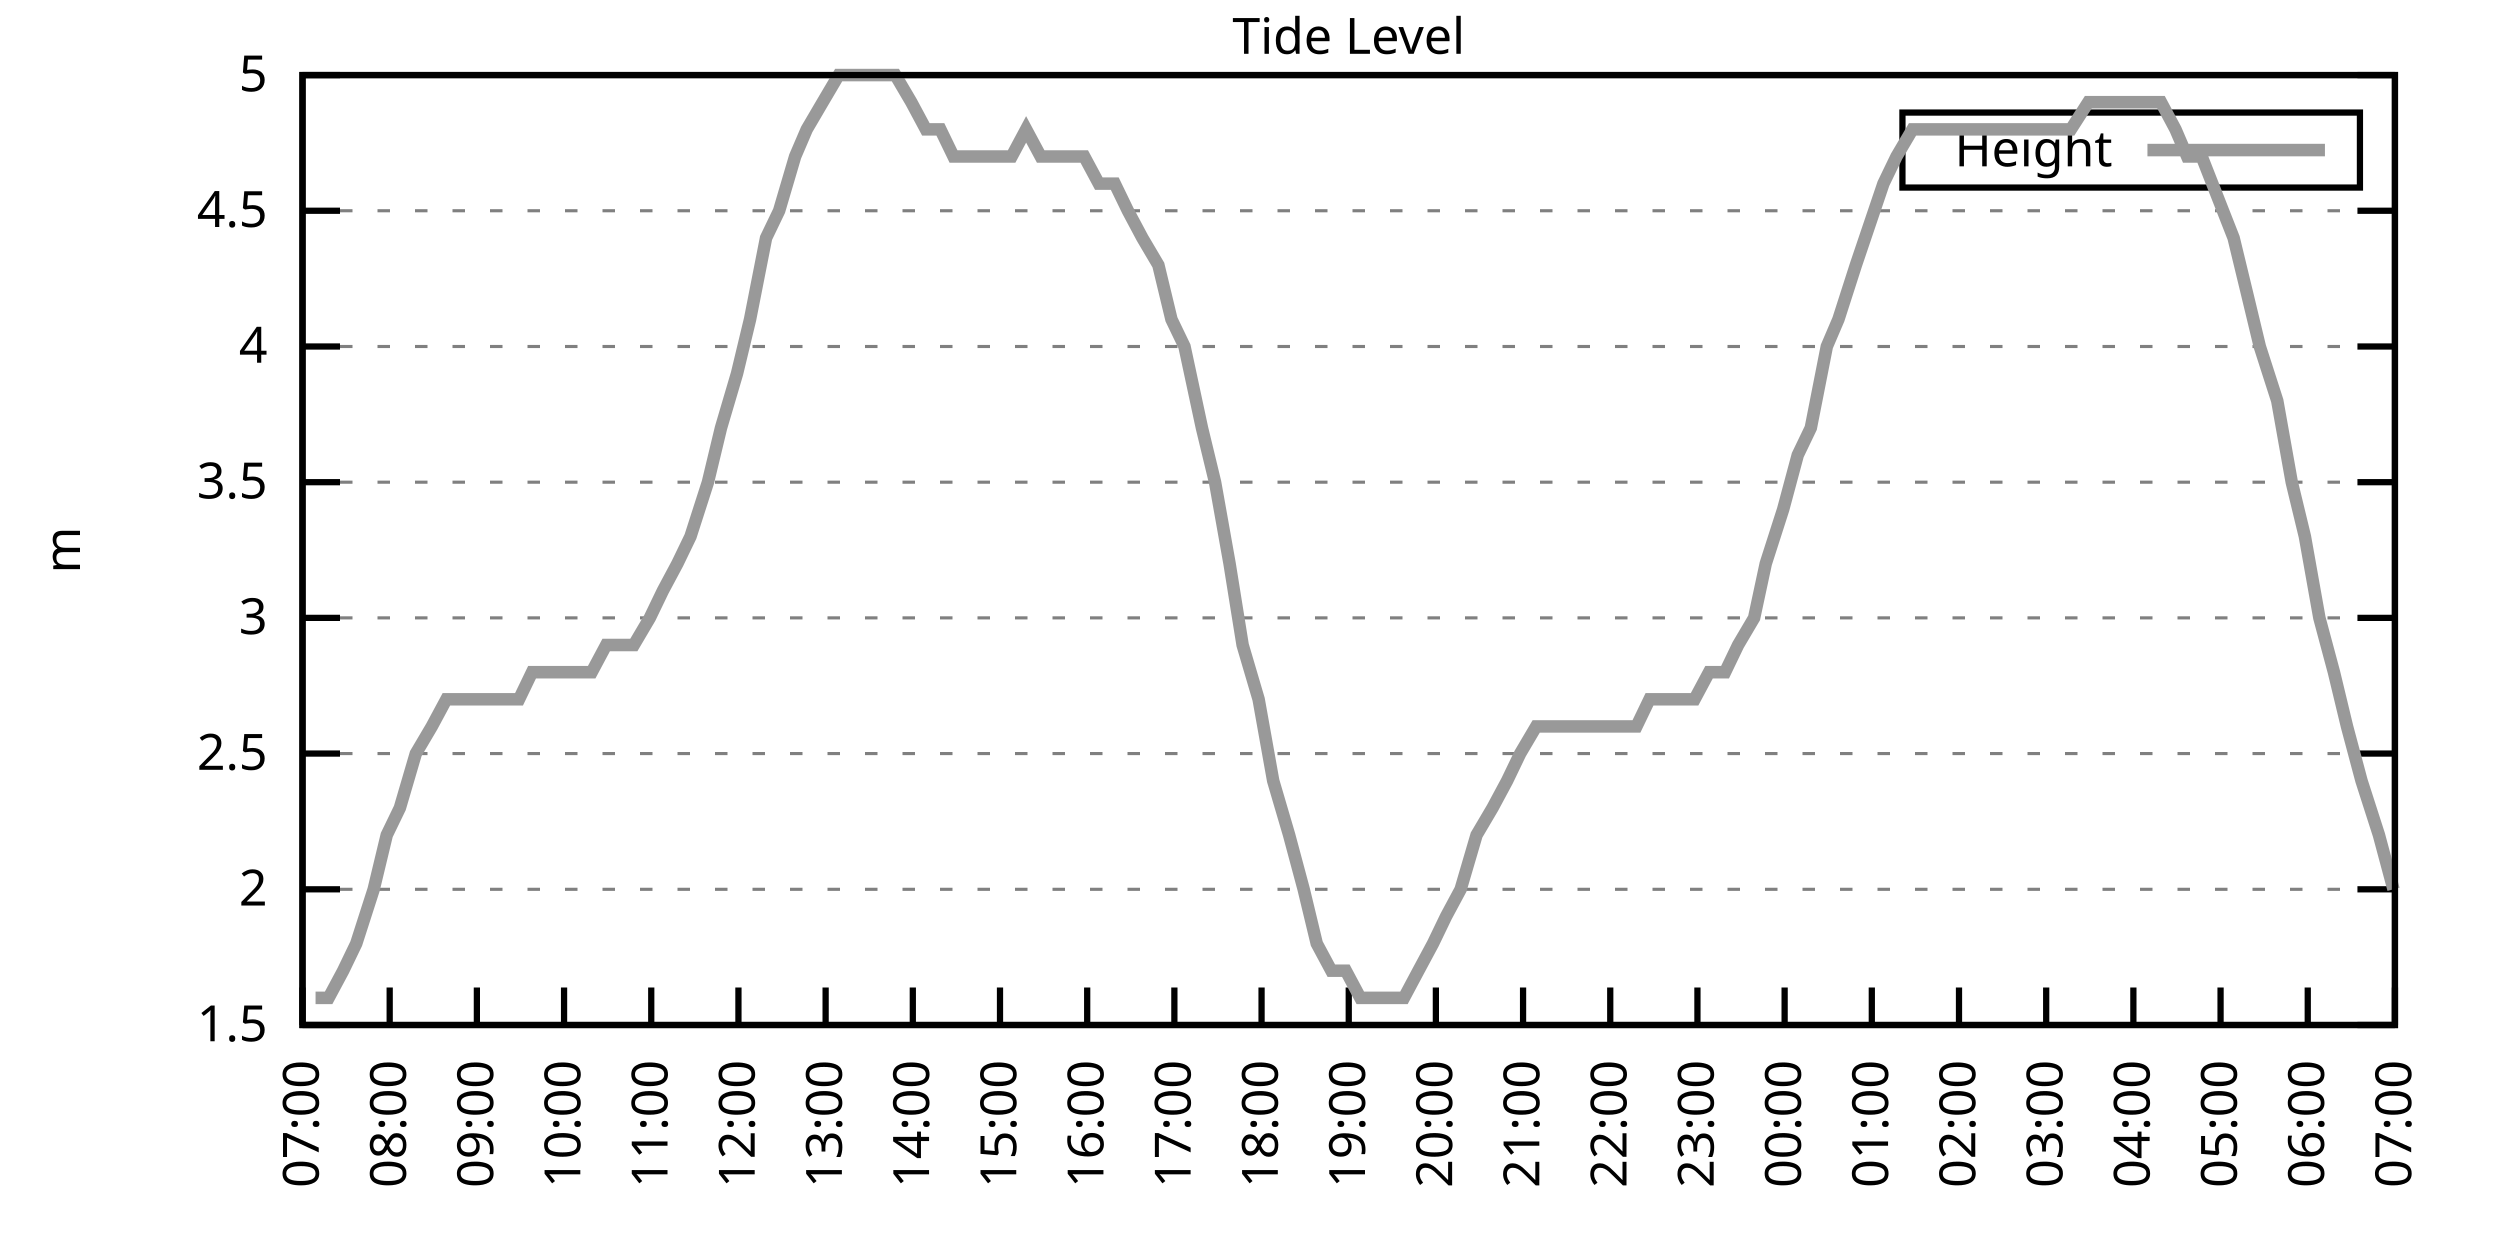
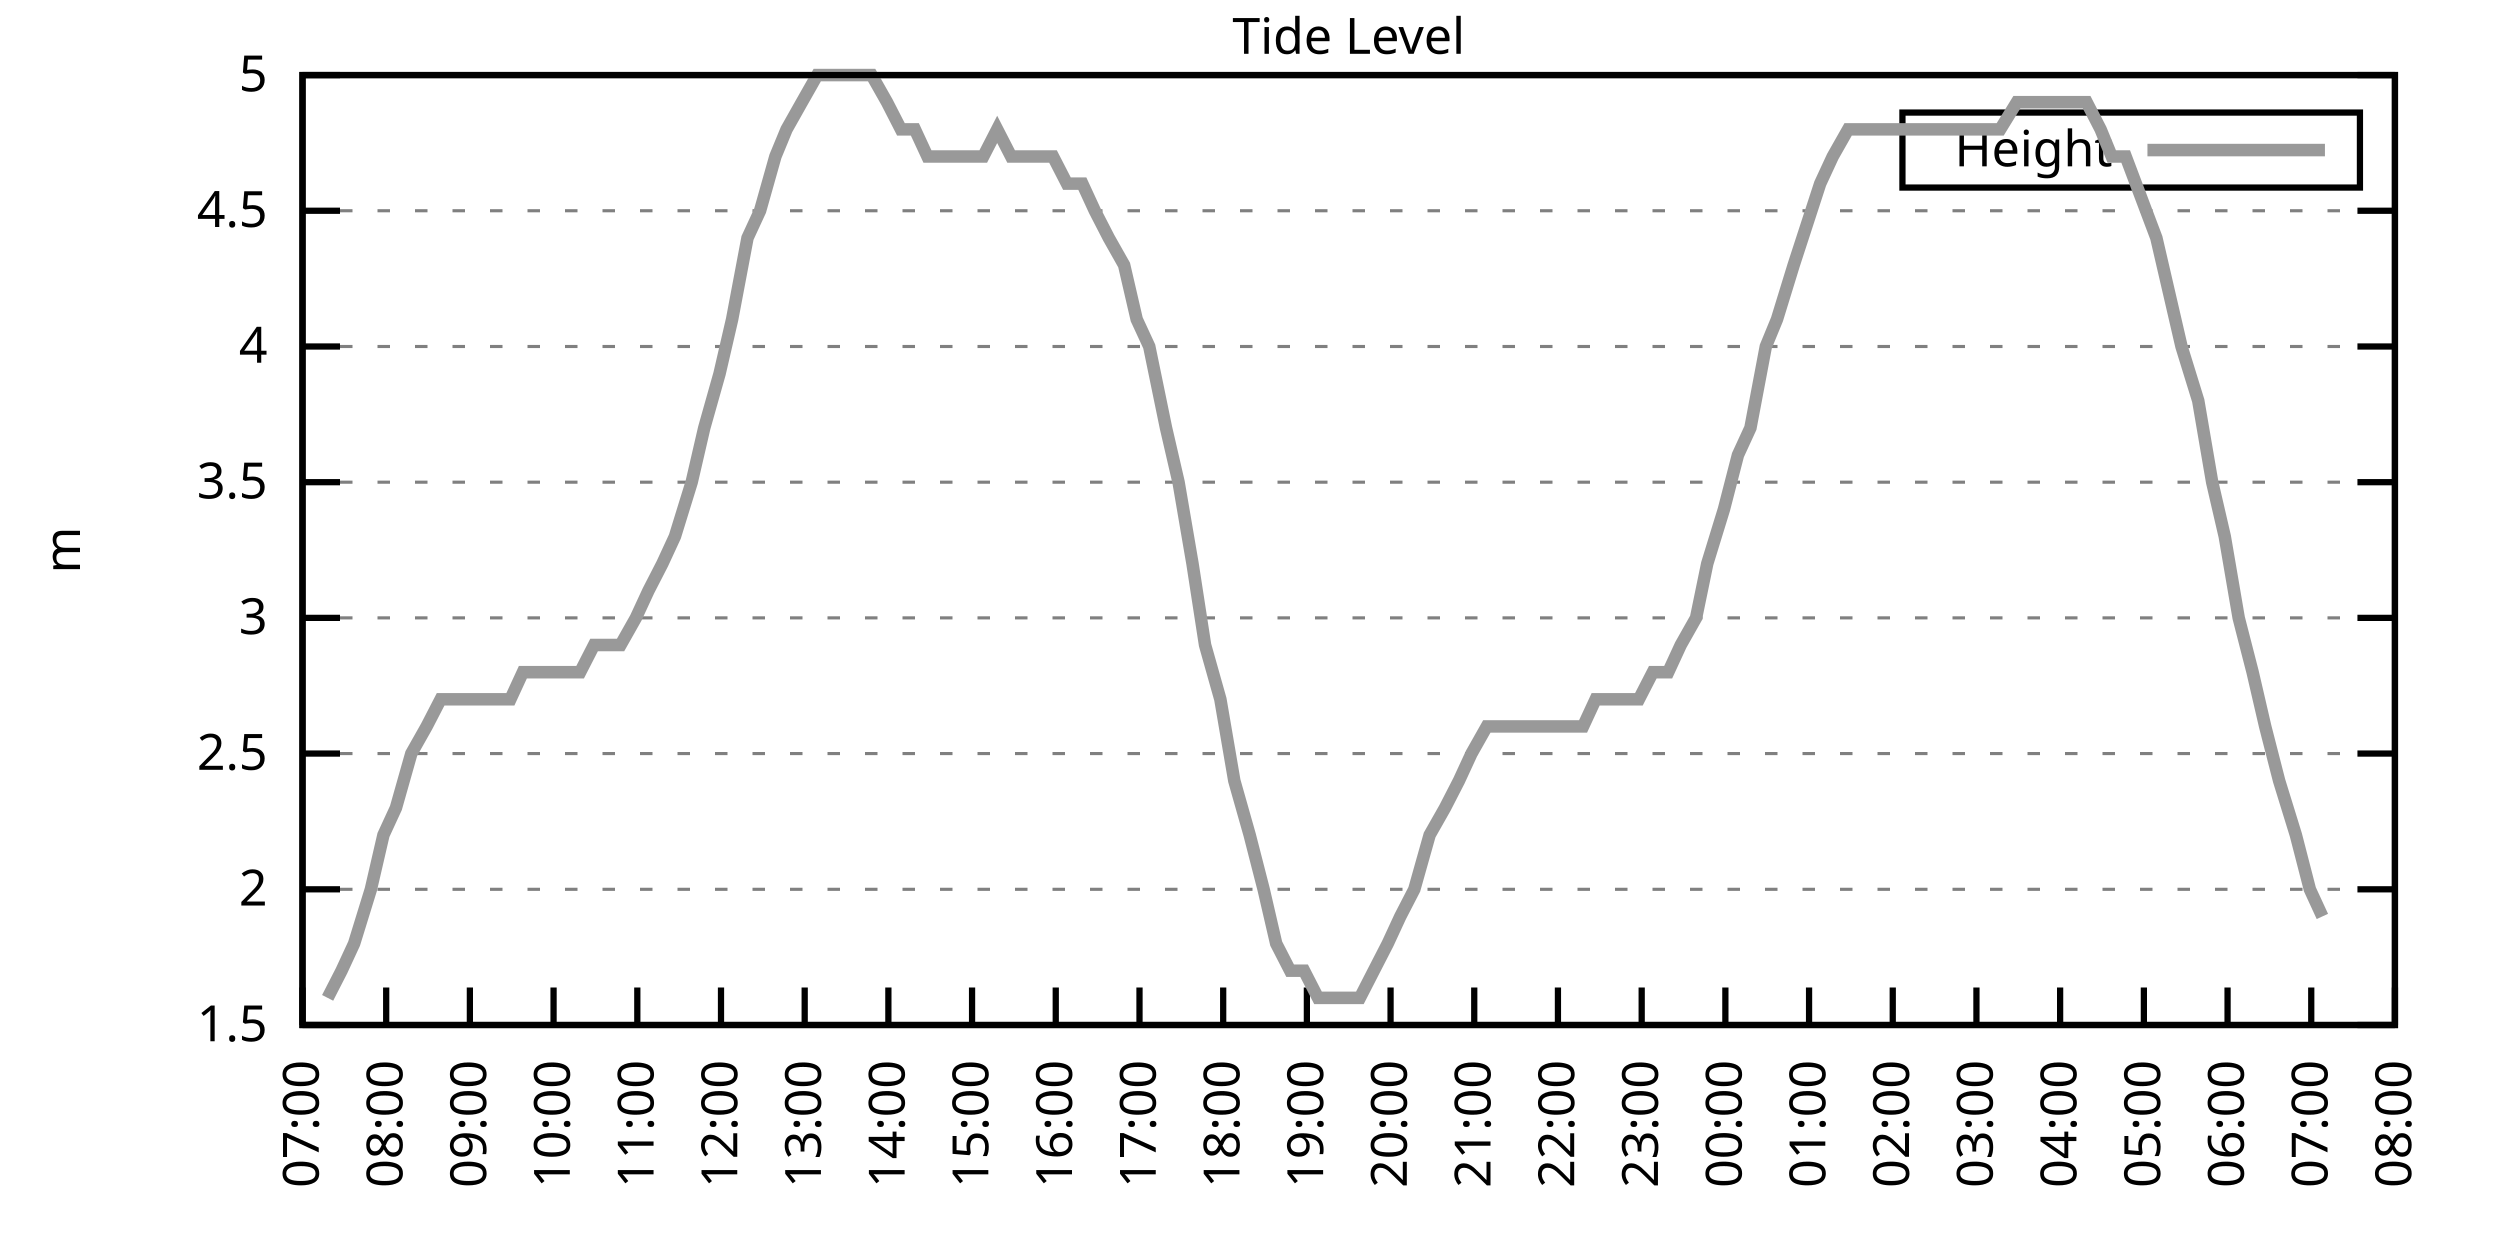
<svg xmlns="http://www.w3.org/2000/svg" xmlns:xlink="http://www.w3.org/1999/xlink" width="400" height="200" viewBox="0 0 400 200">
  <g id="gnuplot_canvas">
    <rect x="0" y="0" width="400" height="200" fill="none" />
    <defs>
      <circle id="gpDot" r="0.5" stroke-width="0.5" stroke="currentColor" />
      <path id="gpPt0" stroke-width="0.333" stroke="currentColor" d="M-1,0 h2 M0,-1 v2" />
      <path id="gpPt1" stroke-width="0.333" stroke="currentColor" d="M-1,-1 L1,1 M1,-1 L-1,1" />
      <path id="gpPt2" stroke-width="0.333" stroke="currentColor" d="M-1,0 L1,0 M0,-1 L0,1 M-1,-1 L1,1 M-1,1 L1,-1" />
      <rect id="gpPt3" stroke-width="0.333" stroke="currentColor" x="-1" y="-1" width="2" height="2" />
      <rect id="gpPt4" stroke-width="0.333" stroke="currentColor" fill="currentColor" x="-1" y="-1" width="2" height="2" />
      <circle id="gpPt5" stroke-width="0.333" stroke="currentColor" cx="0" cy="0" r="1" />
      <use xlink:href="#gpPt5" id="gpPt6" fill="currentColor" stroke="none" />
      <path id="gpPt7" stroke-width="0.333" stroke="currentColor" d="M0,-1.33 L-1.33,0.67 L1.33,0.67 z" />
      <use xlink:href="#gpPt7" id="gpPt8" fill="currentColor" stroke="none" />
      <use xlink:href="#gpPt7" id="gpPt9" stroke="currentColor" transform="rotate(180)" />
      <use xlink:href="#gpPt9" id="gpPt10" fill="currentColor" stroke="none" />
      <use xlink:href="#gpPt3" id="gpPt11" stroke="currentColor" transform="rotate(45)" />
      <use xlink:href="#gpPt11" id="gpPt12" fill="currentColor" stroke="none" />
      <path id="gpPt13" stroke-width="0.333" stroke="currentColor" d="M0,1.330 L1.265,0.411 L0.782,-1.067 L-0.782,-1.076 L-1.265,0.411 z" />
      <use xlink:href="#gpPt13" id="gpPt14" fill="currentColor" stroke="none" />
      <filter id="textbox" filterUnits="objectBoundingBox" x="0" y="0" height="1" width="1">
        <feFlood flood-color="white" flood-opacity="1" result="bgnd" />
        <feComposite in="SourceGraphic" in2="bgnd" operator="atop" />
      </filter>
      <filter id="greybox" filterUnits="objectBoundingBox" x="0" y="0" height="1" width="1">
        <feFlood flood-color="lightgrey" flood-opacity="1" result="grey" />
        <feComposite in="SourceGraphic" in2="grey" operator="atop" />
      </filter>
    </defs>
    <g fill="none" color="white" stroke="currentColor" stroke-width="1.00" stroke-linecap="butt" stroke-linejoin="miter">
</g>
    <g fill="none" color="black" stroke="currentColor" stroke-width="1.00" stroke-linecap="butt" stroke-linejoin="miter">
      <g stroke="none" shape-rendering="crispEdges">
        <polygon fill="rgb(255, 255, 255)" points="48.40,164.00 383.18,164.00 383.18,12.02 48.40,12.02 " />
      </g>
    </g>
    <g fill="none" color="black" stroke="currentColor" stroke-width="1.00" stroke-linecap="butt" stroke-linejoin="miter">
</g>
    <g fill="none" color="black" stroke="black" stroke-width="0.50" stroke-linecap="butt" stroke-linejoin="miter">
</g>
    <g fill="none" color="gray" stroke="currentColor" stroke-width="0.50" stroke-linecap="butt" stroke-linejoin="miter">
      <path stroke="gray" stroke-dasharray="2,4" class="gridline" d="M48.40,164.00 L383.19,164.00  " />
    </g>
    <g fill="none" color="gray" stroke="gray" stroke-width="1.00" stroke-linecap="butt" stroke-linejoin="miter">
</g>
    <g fill="none" color="black" stroke="currentColor" stroke-width="1.00" stroke-linecap="butt" stroke-linejoin="miter">
      <path stroke="black" d="M48.40,164.00 L54.40,164.00 M383.19,164.00 L377.19,164.00  " />
      <g transform="translate(42.80,166.60)" stroke="none" fill="black" font-family="Sans" font-size="8.00" text-anchor="end">
        <text>
          <tspan font-family="Sans"> 1.5</tspan>
        </text>
      </g>
    </g>
    <g fill="none" color="black" stroke="currentColor" stroke-width="1.00" stroke-linecap="butt" stroke-linejoin="miter">
</g>
    <g fill="none" color="black" stroke="black" stroke-width="0.50" stroke-linecap="butt" stroke-linejoin="miter">
</g>
    <g fill="none" color="gray" stroke="currentColor" stroke-width="0.50" stroke-linecap="butt" stroke-linejoin="miter">
      <path stroke="gray" stroke-dasharray="2,4" class="gridline" d="M48.40,142.29 L383.19,142.29  " />
    </g>
    <g fill="none" color="gray" stroke="gray" stroke-width="1.00" stroke-linecap="butt" stroke-linejoin="miter">
</g>
    <g fill="none" color="black" stroke="currentColor" stroke-width="1.00" stroke-linecap="butt" stroke-linejoin="miter">
      <path stroke="black" d="M48.40,142.29 L54.40,142.29 M383.19,142.29 L377.19,142.29  " />
      <g transform="translate(42.80,144.89)" stroke="none" fill="black" font-family="Sans" font-size="8.00" text-anchor="end">
        <text>
          <tspan font-family="Sans"> 2</tspan>
        </text>
      </g>
    </g>
    <g fill="none" color="black" stroke="currentColor" stroke-width="1.00" stroke-linecap="butt" stroke-linejoin="miter">
</g>
    <g fill="none" color="black" stroke="black" stroke-width="0.50" stroke-linecap="butt" stroke-linejoin="miter">
</g>
    <g fill="none" color="gray" stroke="currentColor" stroke-width="0.50" stroke-linecap="butt" stroke-linejoin="miter">
      <path stroke="gray" stroke-dasharray="2,4" class="gridline" d="M48.40,120.57 L383.19,120.57  " />
    </g>
    <g fill="none" color="gray" stroke="gray" stroke-width="1.00" stroke-linecap="butt" stroke-linejoin="miter">
</g>
    <g fill="none" color="black" stroke="currentColor" stroke-width="1.00" stroke-linecap="butt" stroke-linejoin="miter">
      <path stroke="black" d="M48.40,120.57 L54.40,120.57 M383.19,120.57 L377.19,120.57  " />
      <g transform="translate(42.80,123.17)" stroke="none" fill="black" font-family="Sans" font-size="8.00" text-anchor="end">
        <text>
          <tspan font-family="Sans"> 2.5</tspan>
        </text>
      </g>
    </g>
    <g fill="none" color="black" stroke="currentColor" stroke-width="1.00" stroke-linecap="butt" stroke-linejoin="miter">
</g>
    <g fill="none" color="black" stroke="black" stroke-width="0.50" stroke-linecap="butt" stroke-linejoin="miter">
</g>
    <g fill="none" color="gray" stroke="currentColor" stroke-width="0.50" stroke-linecap="butt" stroke-linejoin="miter">
      <path stroke="gray" stroke-dasharray="2,4" class="gridline" d="M48.40,98.86 L383.19,98.86  " />
    </g>
    <g fill="none" color="gray" stroke="gray" stroke-width="1.00" stroke-linecap="butt" stroke-linejoin="miter">
</g>
    <g fill="none" color="black" stroke="currentColor" stroke-width="1.00" stroke-linecap="butt" stroke-linejoin="miter">
      <path stroke="black" d="M48.40,98.86 L54.40,98.86 M383.19,98.86 L377.19,98.86  " />
      <g transform="translate(42.80,101.46)" stroke="none" fill="black" font-family="Sans" font-size="8.00" text-anchor="end">
        <text>
          <tspan font-family="Sans"> 3</tspan>
        </text>
      </g>
    </g>
    <g fill="none" color="black" stroke="currentColor" stroke-width="1.00" stroke-linecap="butt" stroke-linejoin="miter">
</g>
    <g fill="none" color="black" stroke="black" stroke-width="0.50" stroke-linecap="butt" stroke-linejoin="miter">
</g>
    <g fill="none" color="gray" stroke="currentColor" stroke-width="0.50" stroke-linecap="butt" stroke-linejoin="miter">
      <path stroke="gray" stroke-dasharray="2,4" class="gridline" d="M48.40,77.15 L383.19,77.15  " />
    </g>
    <g fill="none" color="gray" stroke="gray" stroke-width="1.00" stroke-linecap="butt" stroke-linejoin="miter">
</g>
    <g fill="none" color="black" stroke="currentColor" stroke-width="1.00" stroke-linecap="butt" stroke-linejoin="miter">
      <path stroke="black" d="M48.40,77.15 L54.40,77.15 M383.19,77.15 L377.19,77.15  " />
      <g transform="translate(42.80,79.75)" stroke="none" fill="black" font-family="Sans" font-size="8.00" text-anchor="end">
        <text>
          <tspan font-family="Sans"> 3.5</tspan>
        </text>
      </g>
    </g>
    <g fill="none" color="black" stroke="currentColor" stroke-width="1.00" stroke-linecap="butt" stroke-linejoin="miter">
</g>
    <g fill="none" color="black" stroke="black" stroke-width="0.50" stroke-linecap="butt" stroke-linejoin="miter">
</g>
    <g fill="none" color="gray" stroke="currentColor" stroke-width="0.50" stroke-linecap="butt" stroke-linejoin="miter">
      <path stroke="gray" stroke-dasharray="2,4" class="gridline" d="M48.40,55.44 L383.19,55.44  " />
    </g>
    <g fill="none" color="gray" stroke="gray" stroke-width="1.00" stroke-linecap="butt" stroke-linejoin="miter">
</g>
    <g fill="none" color="black" stroke="currentColor" stroke-width="1.00" stroke-linecap="butt" stroke-linejoin="miter">
      <path stroke="black" d="M48.40,55.44 L54.40,55.44 M383.19,55.44 L377.19,55.44  " />
      <g transform="translate(42.80,58.04)" stroke="none" fill="black" font-family="Sans" font-size="8.00" text-anchor="end">
        <text>
          <tspan font-family="Sans"> 4</tspan>
        </text>
      </g>
    </g>
    <g fill="none" color="black" stroke="currentColor" stroke-width="1.00" stroke-linecap="butt" stroke-linejoin="miter">
</g>
    <g fill="none" color="black" stroke="black" stroke-width="0.50" stroke-linecap="butt" stroke-linejoin="miter">
</g>
    <g fill="none" color="gray" stroke="currentColor" stroke-width="0.50" stroke-linecap="butt" stroke-linejoin="miter">
      <path stroke="gray" stroke-dasharray="2,4" class="gridline" d="M48.40,33.72 L383.19,33.72  " />
    </g>
    <g fill="none" color="gray" stroke="gray" stroke-width="1.00" stroke-linecap="butt" stroke-linejoin="miter">
</g>
    <g fill="none" color="black" stroke="currentColor" stroke-width="1.00" stroke-linecap="butt" stroke-linejoin="miter">
      <path stroke="black" d="M48.40,33.72 L54.40,33.72 M383.19,33.72 L377.19,33.72  " />
      <g transform="translate(42.80,36.32)" stroke="none" fill="black" font-family="Sans" font-size="8.00" text-anchor="end">
        <text>
          <tspan font-family="Sans"> 4.5</tspan>
        </text>
      </g>
    </g>
    <g fill="none" color="black" stroke="currentColor" stroke-width="1.00" stroke-linecap="butt" stroke-linejoin="miter">
</g>
    <g fill="none" color="black" stroke="black" stroke-width="0.50" stroke-linecap="butt" stroke-linejoin="miter">
</g>
    <g fill="none" color="gray" stroke="currentColor" stroke-width="0.50" stroke-linecap="butt" stroke-linejoin="miter">
      <path stroke="gray" stroke-dasharray="2,4" class="gridline" d="M48.40,12.01 L383.19,12.01  " />
    </g>
    <g fill="none" color="gray" stroke="gray" stroke-width="1.00" stroke-linecap="butt" stroke-linejoin="miter">
</g>
    <g fill="none" color="black" stroke="currentColor" stroke-width="1.00" stroke-linecap="butt" stroke-linejoin="miter">
      <path stroke="black" d="M48.40,12.01 L54.40,12.01 M383.19,12.01 L377.19,12.01  " />
      <g transform="translate(42.80,14.61)" stroke="none" fill="black" font-family="Sans" font-size="8.00" text-anchor="end">
        <text>
          <tspan font-family="Sans"> 5</tspan>
        </text>
      </g>
    </g>
    <g fill="none" color="black" stroke="currentColor" stroke-width="1.00" stroke-linecap="butt" stroke-linejoin="miter">
      <path stroke="black" d="M48.40,164.00 L48.40,158.00  " />
      <g transform="translate(51.00,169.60) rotate(270.00)" stroke="none" fill="black" font-family="Sans" font-size="8.00" text-anchor="end">
        <text>
          <tspan font-family="Sans">07:00</tspan>
        </text>
      </g>
    </g>
    <g fill="none" color="black" stroke="currentColor" stroke-width="1.00" stroke-linecap="butt" stroke-linejoin="miter">
-       <path stroke="black" d="M62.35,164.00 L62.35,158.00  " />
-       <g transform="translate(64.95,169.60) rotate(270.00)" stroke="none" fill="black" font-family="Sans" font-size="8.00" text-anchor="end">
+       <path stroke="black" d="M61.79,164.00 L61.79,158.00  " />
+       <g transform="translate(64.39,169.60) rotate(270.00)" stroke="none" fill="black" font-family="Sans" font-size="8.00" text-anchor="end">
        <text>
          <tspan font-family="Sans">08:00</tspan>
        </text>
      </g>
    </g>
    <g fill="none" color="black" stroke="currentColor" stroke-width="1.00" stroke-linecap="butt" stroke-linejoin="miter">
-       <path stroke="black" d="M76.30,164.00 L76.30,158.00  " />
-       <g transform="translate(78.90,169.60) rotate(270.00)" stroke="none" fill="black" font-family="Sans" font-size="8.00" text-anchor="end">
+       <path stroke="black" d="M75.18,164.00 L75.18,158.00  " />
+       <g transform="translate(77.78,169.60) rotate(270.00)" stroke="none" fill="black" font-family="Sans" font-size="8.00" text-anchor="end">
        <text>
          <tspan font-family="Sans">09:00</tspan>
        </text>
      </g>
    </g>
    <g fill="none" color="black" stroke="currentColor" stroke-width="1.00" stroke-linecap="butt" stroke-linejoin="miter">
-       <path stroke="black" d="M90.25,164.00 L90.25,158.00  " />
-       <g transform="translate(92.85,169.60) rotate(270.00)" stroke="none" fill="black" font-family="Sans" font-size="8.00" text-anchor="end">
+       <path stroke="black" d="M88.57,164.00 L88.57,158.00  " />
+       <g transform="translate(91.17,169.60) rotate(270.00)" stroke="none" fill="black" font-family="Sans" font-size="8.00" text-anchor="end">
        <text>
          <tspan font-family="Sans">10:00</tspan>
        </text>
      </g>
    </g>
    <g fill="none" color="black" stroke="currentColor" stroke-width="1.00" stroke-linecap="butt" stroke-linejoin="miter">
-       <path stroke="black" d="M104.20,164.00 L104.20,158.00  " />
-       <g transform="translate(106.80,169.60) rotate(270.00)" stroke="none" fill="black" font-family="Sans" font-size="8.00" text-anchor="end">
+       <path stroke="black" d="M101.97,164.00 L101.97,158.00  " />
+       <g transform="translate(104.57,169.60) rotate(270.00)" stroke="none" fill="black" font-family="Sans" font-size="8.00" text-anchor="end">
        <text>
          <tspan font-family="Sans">11:00</tspan>
        </text>
      </g>
    </g>
    <g fill="none" color="black" stroke="currentColor" stroke-width="1.00" stroke-linecap="butt" stroke-linejoin="miter">
-       <path stroke="black" d="M118.15,164.00 L118.15,158.00  " />
-       <g transform="translate(120.75,169.60) rotate(270.00)" stroke="none" fill="black" font-family="Sans" font-size="8.00" text-anchor="end">
+       <path stroke="black" d="M115.36,164.00 L115.36,158.00  " />
+       <g transform="translate(117.96,169.60) rotate(270.00)" stroke="none" fill="black" font-family="Sans" font-size="8.00" text-anchor="end">
        <text>
          <tspan font-family="Sans">12:00</tspan>
        </text>
      </g>
    </g>
    <g fill="none" color="black" stroke="currentColor" stroke-width="1.00" stroke-linecap="butt" stroke-linejoin="miter">
-       <path stroke="black" d="M132.10,164.00 L132.10,158.00  " />
-       <g transform="translate(134.70,169.60) rotate(270.00)" stroke="none" fill="black" font-family="Sans" font-size="8.00" text-anchor="end">
+       <path stroke="black" d="M128.75,164.00 L128.75,158.00  " />
+       <g transform="translate(131.35,169.60) rotate(270.00)" stroke="none" fill="black" font-family="Sans" font-size="8.00" text-anchor="end">
        <text>
          <tspan font-family="Sans">13:00</tspan>
        </text>
      </g>
    </g>
    <g fill="none" color="black" stroke="currentColor" stroke-width="1.00" stroke-linecap="butt" stroke-linejoin="miter">
-       <path stroke="black" d="M146.05,164.00 L146.05,158.00  " />
-       <g transform="translate(148.65,169.60) rotate(270.00)" stroke="none" fill="black" font-family="Sans" font-size="8.00" text-anchor="end">
+       <path stroke="black" d="M142.14,164.00 L142.14,158.00  " />
+       <g transform="translate(144.74,169.60) rotate(270.00)" stroke="none" fill="black" font-family="Sans" font-size="8.00" text-anchor="end">
        <text>
          <tspan font-family="Sans">14:00</tspan>
        </text>
      </g>
    </g>
    <g fill="none" color="black" stroke="currentColor" stroke-width="1.00" stroke-linecap="butt" stroke-linejoin="miter">
-       <path stroke="black" d="M160.00,164.00 L160.00,158.00  " />
-       <g transform="translate(162.60,169.60) rotate(270.00)" stroke="none" fill="black" font-family="Sans" font-size="8.00" text-anchor="end">
+       <path stroke="black" d="M155.53,164.00 L155.53,158.00  " />
+       <g transform="translate(158.13,169.60) rotate(270.00)" stroke="none" fill="black" font-family="Sans" font-size="8.00" text-anchor="end">
        <text>
          <tspan font-family="Sans">15:00</tspan>
        </text>
      </g>
    </g>
    <g fill="none" color="black" stroke="currentColor" stroke-width="1.00" stroke-linecap="butt" stroke-linejoin="miter">
-       <path stroke="black" d="M173.95,164.00 L173.95,158.00  " />
-       <g transform="translate(176.55,169.60) rotate(270.00)" stroke="none" fill="black" font-family="Sans" font-size="8.00" text-anchor="end">
+       <path stroke="black" d="M168.92,164.00 L168.92,158.00  " />
+       <g transform="translate(171.52,169.60) rotate(270.00)" stroke="none" fill="black" font-family="Sans" font-size="8.00" text-anchor="end">
        <text>
          <tspan font-family="Sans">16:00</tspan>
        </text>
      </g>
    </g>
    <g fill="none" color="black" stroke="currentColor" stroke-width="1.00" stroke-linecap="butt" stroke-linejoin="miter">
-       <path stroke="black" d="M187.90,164.00 L187.90,158.00  " />
-       <g transform="translate(190.50,169.60) rotate(270.00)" stroke="none" fill="black" font-family="Sans" font-size="8.00" text-anchor="end">
+       <path stroke="black" d="M182.32,164.00 L182.32,158.00  " />
+       <g transform="translate(184.92,169.60) rotate(270.00)" stroke="none" fill="black" font-family="Sans" font-size="8.00" text-anchor="end">
        <text>
          <tspan font-family="Sans">17:00</tspan>
        </text>
      </g>
    </g>
    <g fill="none" color="black" stroke="currentColor" stroke-width="1.00" stroke-linecap="butt" stroke-linejoin="miter">
-       <path stroke="black" d="M201.85,164.00 L201.85,158.00  " />
-       <g transform="translate(204.45,169.60) rotate(270.00)" stroke="none" fill="black" font-family="Sans" font-size="8.00" text-anchor="end">
+       <path stroke="black" d="M195.71,164.00 L195.71,158.00  " />
+       <g transform="translate(198.31,169.60) rotate(270.00)" stroke="none" fill="black" font-family="Sans" font-size="8.00" text-anchor="end">
        <text>
          <tspan font-family="Sans">18:00</tspan>
        </text>
      </g>
    </g>
    <g fill="none" color="black" stroke="currentColor" stroke-width="1.00" stroke-linecap="butt" stroke-linejoin="miter">
-       <path stroke="black" d="M215.80,164.00 L215.80,158.00  " />
-       <g transform="translate(218.40,169.60) rotate(270.00)" stroke="none" fill="black" font-family="Sans" font-size="8.00" text-anchor="end">
+       <path stroke="black" d="M209.10,164.00 L209.10,158.00  " />
+       <g transform="translate(211.70,169.60) rotate(270.00)" stroke="none" fill="black" font-family="Sans" font-size="8.00" text-anchor="end">
        <text>
          <tspan font-family="Sans">19:00</tspan>
        </text>
      </g>
    </g>
    <g fill="none" color="black" stroke="currentColor" stroke-width="1.00" stroke-linecap="butt" stroke-linejoin="miter">
-       <path stroke="black" d="M229.74,164.00 L229.74,158.00  " />
-       <g transform="translate(232.34,169.60) rotate(270.00)" stroke="none" fill="black" font-family="Sans" font-size="8.00" text-anchor="end">
+       <path stroke="black" d="M222.49,164.00 L222.49,158.00  " />
+       <g transform="translate(225.09,169.60) rotate(270.00)" stroke="none" fill="black" font-family="Sans" font-size="8.00" text-anchor="end">
        <text>
          <tspan font-family="Sans">20:00</tspan>
        </text>
      </g>
    </g>
    <g fill="none" color="black" stroke="currentColor" stroke-width="1.00" stroke-linecap="butt" stroke-linejoin="miter">
-       <path stroke="black" d="M243.69,164.00 L243.69,158.00  " />
-       <g transform="translate(246.29,169.60) rotate(270.00)" stroke="none" fill="black" font-family="Sans" font-size="8.00" text-anchor="end">
+       <path stroke="black" d="M235.88,164.00 L235.88,158.00  " />
+       <g transform="translate(238.48,169.60) rotate(270.00)" stroke="none" fill="black" font-family="Sans" font-size="8.00" text-anchor="end">
        <text>
          <tspan font-family="Sans">21:00</tspan>
        </text>
      </g>
    </g>
    <g fill="none" color="black" stroke="currentColor" stroke-width="1.00" stroke-linecap="butt" stroke-linejoin="miter">
-       <path stroke="black" d="M257.64,164.00 L257.64,158.00  " />
-       <g transform="translate(260.24,169.60) rotate(270.00)" stroke="none" fill="black" font-family="Sans" font-size="8.00" text-anchor="end">
+       <path stroke="black" d="M249.27,164.00 L249.27,158.00  " />
+       <g transform="translate(251.87,169.60) rotate(270.00)" stroke="none" fill="black" font-family="Sans" font-size="8.00" text-anchor="end">
        <text>
          <tspan font-family="Sans">22:00</tspan>
        </text>
      </g>
    </g>
    <g fill="none" color="black" stroke="currentColor" stroke-width="1.00" stroke-linecap="butt" stroke-linejoin="miter">
-       <path stroke="black" d="M271.59,164.00 L271.59,158.00  " />
-       <g transform="translate(274.19,169.60) rotate(270.00)" stroke="none" fill="black" font-family="Sans" font-size="8.00" text-anchor="end">
+       <path stroke="black" d="M262.67,164.00 L262.67,158.00  " />
+       <g transform="translate(265.27,169.60) rotate(270.00)" stroke="none" fill="black" font-family="Sans" font-size="8.00" text-anchor="end">
        <text>
          <tspan font-family="Sans">23:00</tspan>
        </text>
      </g>
    </g>
    <g fill="none" color="black" stroke="currentColor" stroke-width="1.00" stroke-linecap="butt" stroke-linejoin="miter">
-       <path stroke="black" d="M285.54,164.00 L285.54,158.00  " />
-       <g transform="translate(288.14,169.60) rotate(270.00)" stroke="none" fill="black" font-family="Sans" font-size="8.00" text-anchor="end">
+       <path stroke="black" d="M276.06,164.00 L276.06,158.00  " />
+       <g transform="translate(278.66,169.60) rotate(270.00)" stroke="none" fill="black" font-family="Sans" font-size="8.00" text-anchor="end">
        <text>
          <tspan font-family="Sans">00:00</tspan>
        </text>
      </g>
    </g>
    <g fill="none" color="black" stroke="currentColor" stroke-width="1.00" stroke-linecap="butt" stroke-linejoin="miter">
-       <path stroke="black" d="M299.49,164.00 L299.49,158.00  " />
-       <g transform="translate(302.09,169.60) rotate(270.00)" stroke="none" fill="black" font-family="Sans" font-size="8.00" text-anchor="end">
+       <path stroke="black" d="M289.45,164.00 L289.45,158.00  " />
+       <g transform="translate(292.05,169.60) rotate(270.00)" stroke="none" fill="black" font-family="Sans" font-size="8.00" text-anchor="end">
        <text>
          <tspan font-family="Sans">01:00</tspan>
        </text>
      </g>
    </g>
    <g fill="none" color="black" stroke="currentColor" stroke-width="1.00" stroke-linecap="butt" stroke-linejoin="miter">
-       <path stroke="black" d="M313.44,164.00 L313.44,158.00  " />
-       <g transform="translate(316.04,169.60) rotate(270.00)" stroke="none" fill="black" font-family="Sans" font-size="8.00" text-anchor="end">
+       <path stroke="black" d="M302.84,164.00 L302.84,158.00  " />
+       <g transform="translate(305.44,169.60) rotate(270.00)" stroke="none" fill="black" font-family="Sans" font-size="8.00" text-anchor="end">
        <text>
          <tspan font-family="Sans">02:00</tspan>
        </text>
      </g>
    </g>
    <g fill="none" color="black" stroke="currentColor" stroke-width="1.00" stroke-linecap="butt" stroke-linejoin="miter">
-       <path stroke="black" d="M327.39,164.00 L327.39,158.00  " />
-       <g transform="translate(329.99,169.60) rotate(270.00)" stroke="none" fill="black" font-family="Sans" font-size="8.00" text-anchor="end">
+       <path stroke="black" d="M316.23,164.00 L316.23,158.00  " />
+       <g transform="translate(318.83,169.60) rotate(270.00)" stroke="none" fill="black" font-family="Sans" font-size="8.00" text-anchor="end">
        <text>
          <tspan font-family="Sans">03:00</tspan>
        </text>
      </g>
    </g>
    <g fill="none" color="black" stroke="currentColor" stroke-width="1.00" stroke-linecap="butt" stroke-linejoin="miter">
-       <path stroke="black" d="M341.34,164.00 L341.34,158.00  " />
-       <g transform="translate(343.94,169.60) rotate(270.00)" stroke="none" fill="black" font-family="Sans" font-size="8.00" text-anchor="end">
+       <path stroke="black" d="M329.62,164.00 L329.62,158.00  " />
+       <g transform="translate(332.22,169.60) rotate(270.00)" stroke="none" fill="black" font-family="Sans" font-size="8.00" text-anchor="end">
        <text>
          <tspan font-family="Sans">04:00</tspan>
        </text>
      </g>
    </g>
    <g fill="none" color="black" stroke="currentColor" stroke-width="1.00" stroke-linecap="butt" stroke-linejoin="miter">
-       <path stroke="black" d="M355.29,164.00 L355.29,158.00  " />
-       <g transform="translate(357.89,169.60) rotate(270.00)" stroke="none" fill="black" font-family="Sans" font-size="8.00" text-anchor="end">
+       <path stroke="black" d="M343.02,164.00 L343.02,158.00  " />
+       <g transform="translate(345.62,169.60) rotate(270.00)" stroke="none" fill="black" font-family="Sans" font-size="8.00" text-anchor="end">
        <text>
          <tspan font-family="Sans">05:00</tspan>
        </text>
      </g>
    </g>
    <g fill="none" color="black" stroke="currentColor" stroke-width="1.00" stroke-linecap="butt" stroke-linejoin="miter">
-       <path stroke="black" d="M369.24,164.00 L369.24,158.00  " />
-       <g transform="translate(371.84,169.60) rotate(270.00)" stroke="none" fill="black" font-family="Sans" font-size="8.00" text-anchor="end">
+       <path stroke="black" d="M356.41,164.00 L356.41,158.00  " />
+       <g transform="translate(359.01,169.60) rotate(270.00)" stroke="none" fill="black" font-family="Sans" font-size="8.00" text-anchor="end">
        <text>
          <tspan font-family="Sans">06:00</tspan>
+         </text>
+       </g>
+     </g>
+     <g fill="none" color="black" stroke="currentColor" stroke-width="1.00" stroke-linecap="butt" stroke-linejoin="miter">
+       <path stroke="black" d="M369.80,164.00 L369.80,158.00  " />
+       <g transform="translate(372.40,169.60) rotate(270.00)" stroke="none" fill="black" font-family="Sans" font-size="8.00" text-anchor="end">
+         <text>
+           <tspan font-family="Sans">07:00</tspan>
        </text>
      </g>
    </g>
    <g fill="none" color="black" stroke="currentColor" stroke-width="1.00" stroke-linecap="butt" stroke-linejoin="miter">
      <path stroke="black" d="M383.19,164.00 L383.19,158.00  " />
      <g transform="translate(385.79,169.60) rotate(270.00)" stroke="none" fill="black" font-family="Sans" font-size="8.00" text-anchor="end">
        <text>
-           <tspan font-family="Sans">07:00</tspan>
+           <tspan font-family="Sans">08:00</tspan>
        </text>
      </g>
    </g>
    <g fill="none" color="black" stroke="currentColor" stroke-width="1.00" stroke-linecap="butt" stroke-linejoin="miter">
</g>
    <g fill="none" color="black" stroke="currentColor" stroke-width="1.00" stroke-linecap="butt" stroke-linejoin="miter">
      <path stroke="black" d="M48.40,12.01 L48.40,164.00 L383.19,164.00 L383.19,12.01 L48.40,12.01 Z  " />
    </g>
    <g fill="none" color="black" stroke="currentColor" stroke-width="1.00" stroke-linecap="butt" stroke-linejoin="miter">
</g>
    <g fill="none" color="black" stroke="currentColor" stroke-width="1.00" stroke-linecap="butt" stroke-linejoin="miter">
      <path stroke="black" d="M304.39,30.01 L304.39,18.01 L377.59,18.01 L377.59,30.01 L304.39,30.01 Z  " />
    </g>
    <g id="Tide_level_plot_1">
      <g fill="none" color="white" stroke="black" stroke-width="2.00" stroke-linecap="butt" stroke-linejoin="miter">
</g>
      <g fill="none" color="black" stroke="currentColor" stroke-width="2.00" stroke-linecap="butt" stroke-linejoin="miter">
        <g transform="translate(337.99,26.61)" stroke="none" fill="black" font-family="Sans" font-size="8.00" text-anchor="end">
          <text>
            <tspan font-family="Sans">Height</tspan>
          </text>
        </g>
      </g>
      <g fill="none" color="black" stroke="currentColor" stroke-width="2.00" stroke-linecap="butt" stroke-linejoin="miter">
-         <path stroke="rgb(153, 153, 153)" d="M343.59,24.01 L371.99,24.01 M50.49,159.66 L52.58,159.66 L54.91,155.31 L57.00,150.97 L59.79,142.29 L61.88,133.60   L63.98,129.26 L66.53,120.57 L69.09,116.23 L71.42,111.89 L73.51,111.89 L75.83,111.89 L78.39,111.89 L80.48,111.89   L83.04,111.89 L85.13,107.55 L87.46,107.55 L89.55,107.55 L92.11,107.55 L94.67,107.55 L96.99,103.20 L99.08,103.20   L101.41,103.20 L103.97,98.86 L106.06,94.52 L108.38,90.18 L110.48,85.83 L113.27,77.15 L115.36,68.46 L117.92,59.78   L120.01,51.09 L122.57,38.07 L124.66,33.72 L127.22,25.04 L129.08,20.70 L131.63,16.35 L134.19,12.01 L136.51,12.01   L138.37,12.01 L141.16,12.01 L143.26,12.01 L145.81,16.35 L148.14,20.70 L150.46,20.70 L152.56,25.04 L154.65,25.04   L157.44,25.04 L159.53,25.04 L161.86,25.04 L164.18,20.70 L166.51,25.04 L169.06,25.04 L171.39,25.04 L173.48,25.04   L175.81,29.38 L178.36,29.38 L180.46,33.72 L182.78,38.07 L185.34,42.41 L187.43,51.09 L189.52,55.44 L192.31,68.46   L194.41,77.15 L196.73,90.18 L198.82,103.20 L201.38,111.89 L203.71,124.92 L206.26,133.60 L208.59,142.29 L210.68,150.97   L213.01,155.31 L215.33,155.31 L217.65,159.66 L220.21,159.66 L222.54,159.66 L224.63,159.66 L226.95,155.31 L229.28,150.97   L231.37,146.63 L233.70,142.29 L236.25,133.60 L238.81,129.26 L241.14,124.92 L243.23,120.57 L245.79,116.23 L247.88,116.23   L249.97,116.23 L252.76,116.23 L255.09,116.23 L257.41,116.23 L259.74,116.23 L261.83,116.23 L263.92,111.89 L266.71,111.89   L269.04,111.89 L271.13,111.89 L273.45,107.55 L276.01,107.55 L278.10,103.20 L280.66,98.86 L282.52,90.18 L285.31,81.49   L287.64,72.81 L289.73,68.46 L292.29,55.44 L294.15,51.09 L296.94,42.41 L301.35,29.38 L303.44,25.04 L306.00,20.70   L308.56,20.70 L310.65,20.70 L312.74,20.70 L314.60,20.70 L317.86,20.70 L319.72,20.70 L322.51,20.70 L324.83,20.70   L326.69,20.70 L329.48,20.70 L331.34,20.70 L334.13,16.35 L336.46,16.35 L338.32,16.35 L340.64,16.35 L343.20,16.35   L345.76,16.35 L348.08,20.70 L349.94,25.04 L352.27,25.04 L357.38,38.07 L359.48,46.75 L361.57,55.44 L364.36,64.12   L366.68,77.15 L368.78,85.83 L371.10,98.86 L373.43,107.55 L375.52,116.23 L377.84,124.92 L380.63,133.60 L382.96,142.29    " />
+         <path stroke="rgb(153, 153, 153)" d="M343.59,24.01 L371.99,24.01 M52.42,159.66 L54.65,155.31 L56.66,150.97 L59.34,142.29 L61.35,133.60 L63.35,129.26   L65.81,120.57 L68.26,116.23 L70.50,111.89 L72.50,111.89 L74.74,111.89 L77.19,111.89 L79.20,111.89 L81.66,111.89   L83.66,107.55 L85.90,107.55 L87.91,107.55 L90.36,107.55 L92.82,107.55 L95.05,103.20 L97.06,103.20 L99.29,103.20   L101.74,98.86 L103.75,94.52 L105.98,90.18 L107.99,85.83 L110.67,77.15 L112.68,68.46 L115.13,59.78 L117.14,51.09   L119.60,38.07 L121.61,33.72 L124.06,25.04 L125.85,20.70 L128.30,16.35 L130.76,12.01 L132.99,12.01 L134.78,12.01   L137.45,12.01 L139.46,12.01 L141.92,16.35 L144.15,20.70 L146.38,20.70 L148.39,25.04 L150.40,25.04 L153.08,25.04   L155.09,25.04 L157.32,25.04 L159.55,20.70 L161.78,25.04 L164.24,25.04 L166.47,25.04 L168.48,25.04 L170.71,29.38   L173.17,29.38 L175.17,33.72 L177.41,38.07 L179.86,42.41 L181.87,51.09 L183.88,55.44 L186.56,68.46 L188.57,77.15   L190.80,90.18 L192.81,103.20 L195.26,111.89 L197.49,124.92 L199.95,133.60 L202.18,142.29 L204.19,150.97 L206.42,155.31   L208.65,155.31 L210.88,159.66 L213.34,159.66 L215.57,159.66 L217.58,159.66 L219.81,155.31 L222.04,150.97 L224.05,146.63   L226.29,142.29 L228.74,133.60 L231.20,129.26 L233.43,124.92 L235.44,120.57 L237.89,116.23 L239.90,116.23 L241.91,116.23   L244.59,116.23 L246.82,116.23 L249.05,116.23 L251.28,116.23 L253.29,116.23 L255.30,111.89 L257.98,111.89 L260.21,111.89   L262.22,111.89 L264.45,107.55 L266.91,107.55 L268.92,103.20 L271.37,98.86 L273.16,90.18 L275.83,81.49 L278.07,72.81   L280.07,68.46 L282.53,55.44 L284.32,51.09 L286.99,42.41 L291.23,29.38 L293.24,25.04 L295.70,20.70 L298.15,20.70   L300.16,20.70 L302.17,20.70 L303.96,20.70 L307.08,20.70 L308.87,20.70 L311.54,20.70 L313.78,20.70 L315.56,20.70   L318.24,20.70 L320.03,20.70 L322.70,16.35 L324.94,16.35 L326.72,16.35 L328.95,16.35 L331.41,16.35 L333.86,16.35   L336.10,20.70 L337.88,25.04 L340.11,25.04 L345.02,38.07 L347.03,46.75 L349.04,55.44 L351.72,64.12 L353.95,77.15   L355.96,85.83 L358.19,98.86 L360.42,107.55 L362.43,116.23 L364.66,124.92 L367.34,133.60 L369.58,142.29 L371.58,146.63    " />
      </g>
    </g>
    <g fill="none" color="black" stroke="currentColor" stroke-width="2.00" stroke-linecap="butt" stroke-linejoin="miter">
</g>
    <g fill="none" color="black" stroke="black" stroke-width="1.00" stroke-linecap="butt" stroke-linejoin="miter">
</g>
    <g fill="none" color="black" stroke="currentColor" stroke-width="1.00" stroke-linecap="butt" stroke-linejoin="miter">
      <path stroke="black" d="M48.40,12.01 L48.40,164.00 L383.19,164.00 L383.19,12.01 L48.40,12.01 Z  " />
      <g transform="translate(12.80,88.01) rotate(270.00)" stroke="none" fill="black" font-family="Sans" font-size="8.00" text-anchor="middle">
        <text>
          <tspan font-family="Sans">m</tspan>
        </text>
      </g>
    </g>
    <g fill="none" color="black" stroke="currentColor" stroke-width="1.00" stroke-linecap="butt" stroke-linejoin="miter">
</g>
    <g fill="none" color="black" stroke="currentColor" stroke-width="1.00" stroke-linecap="butt" stroke-linejoin="miter">
      <g transform="translate(215.79,8.61)" stroke="none" fill="black" font-family="Sans" font-size="8.00" text-anchor="middle">
        <text>
          <tspan font-family="Sans">Tide Level</tspan>
        </text>
      </g>
    </g>
    <g fill="none" color="black" stroke="currentColor" stroke-width="1.00" stroke-linecap="butt" stroke-linejoin="miter">
</g>
  </g>
</svg>
